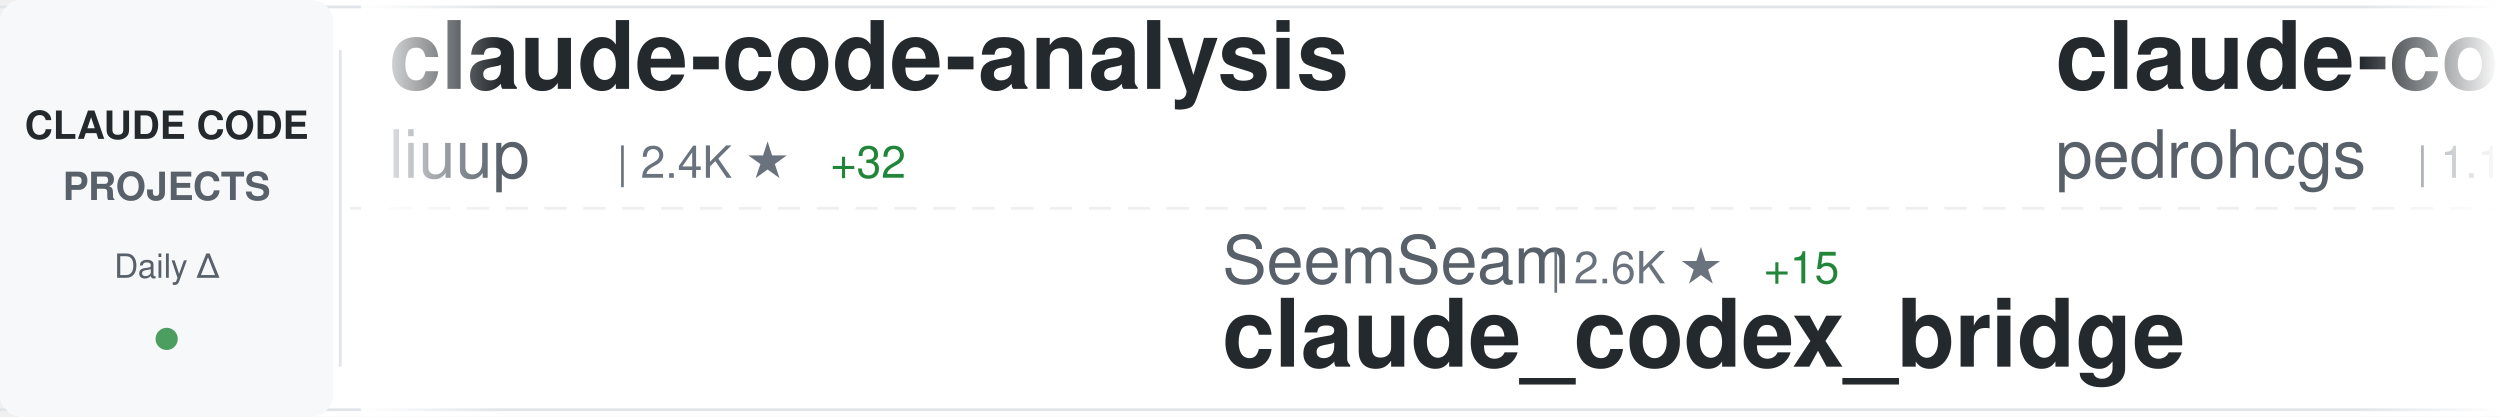
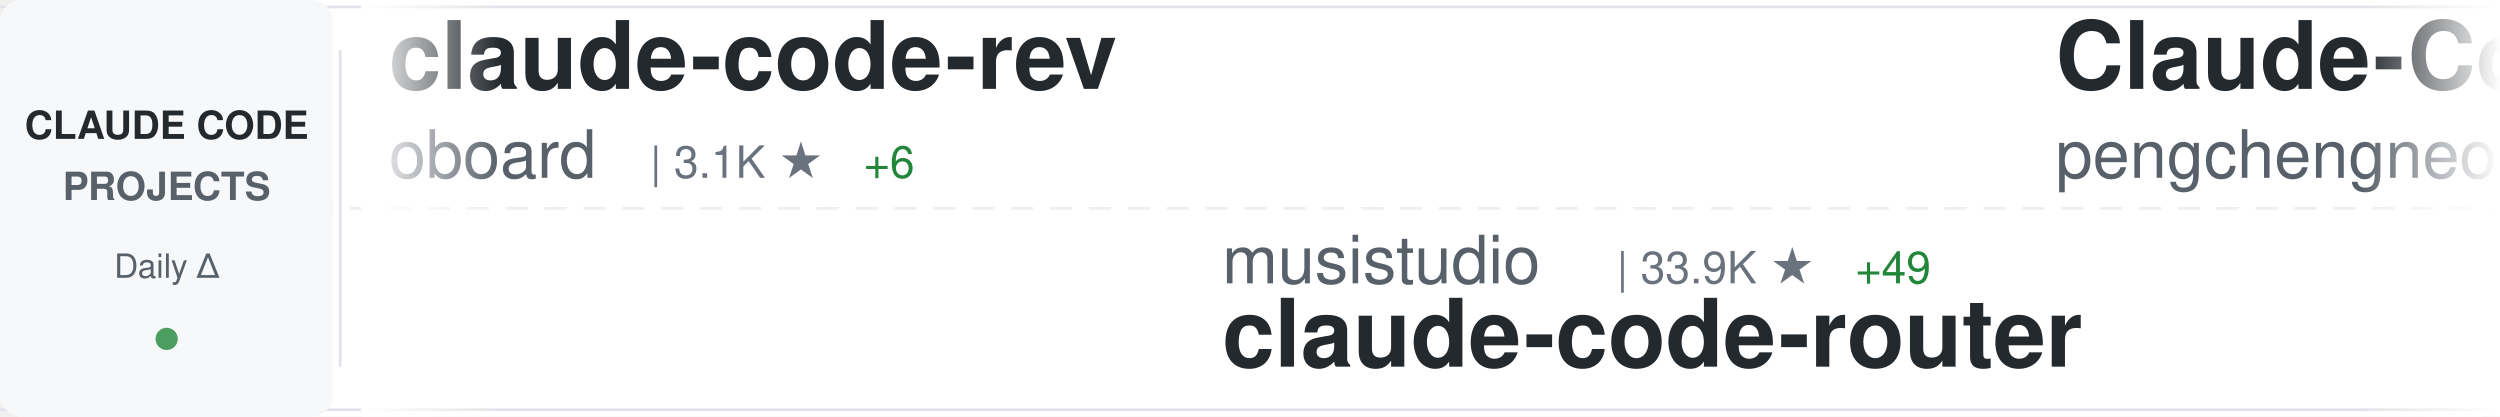
<svg xmlns="http://www.w3.org/2000/svg" width="900" height="150">
  <defs>
    <linearGradient id="awesomeLeftFade" x1="0%" y1="0%" x2="100%" y2="0%">
      <stop offset="0%" style="stop-color:#ffffff;stop-opacity:1" />
      <stop offset="100%" style="stop-color:#ffffff;stop-opacity:0" />
    </linearGradient>
    <linearGradient id="awesomeRightFade" x1="0%" y1="0%" x2="100%" y2="0%">
      <stop offset="0%" style="stop-color:#ffffff;stop-opacity:0" />
      <stop offset="100%" style="stop-color:#ffffff;stop-opacity:1" />
    </linearGradient>
  </defs>
  <rect width="900" height="150" fill="#ffffff" rx="8" />
  <rect x="0" y="2" width="900" height="1" fill="#e1e4e8" />
  <rect x="0" y="147" width="900" height="1" fill="#e1e4e8" />
  <line x1="0" y1="75" x2="900" y2="75" stroke="#e1e4e8" stroke-width="1" stroke-dasharray="8 6" opacity="0.6" />
  <rect x="0" y="0" width="120" height="150" fill="#f6f8fa" rx="8" />
  <text x="60" y="50" font-family="-apple-system, BlinkMacSystemFont, 'Segoe UI', Helvetica, Arial, sans-serif" font-size="14" font-weight="600" fill="#24292e" text-anchor="middle">CLAUDE CODE</text>
  <text x="60" y="72" font-family="-apple-system, BlinkMacSystemFont, 'Segoe UI', Helvetica, Arial, sans-serif" font-size="14" font-weight="600" fill="#586069" text-anchor="middle">PROJECTS</text>
  <text x="60" y="100" font-family="-apple-system, BlinkMacSystemFont, 'Segoe UI', Helvetica, Arial, sans-serif" font-size="12" font-weight="500" fill="#586069" text-anchor="middle">Daily Δ</text>
  <circle cx="60" cy="122" r="4" fill="#22863a" opacity="0.8" />
  <rect x="122" y="18" width="1" height="114" fill="#e1e4e8" />
  <clipPath id="awesomeTickerClip">
    <rect x="130" y="0" width="770" height="150" />
  </clipPath>
  <g clip-path="url(#awesomeTickerClip)">
    <g id="awesomeTickerItems">
      <animateTransform attributeName="transform" attributeType="XML" type="translate" from="0 0" to="-3000 0" dur="54s" repeatCount="indefinite" />
      <g transform="translate(0, 0)">
-         <text x="140" y="32" font-family="-apple-system, BlinkMacSystemFont, 'Segoe UI', Helvetica, Arial, sans-serif" font-size="34" font-weight="600" fill="#24292e">claude-code-analysis</text>
-         <text x="140" y="64" font-family="-apple-system, BlinkMacSystemFont, 'Segoe UI', Helvetica, Arial, sans-serif" font-size="24" font-weight="400" fill="#586069">liuup</text>
-         <text x="222" y="64" font-family="-apple-system, BlinkMacSystemFont, 'Segoe UI', Helvetica, Arial, sans-serif" font-size="16" font-weight="500" fill="#6a737d">| 2.4K ★</text>
-         <text x="299" y="64" font-family="-apple-system, BlinkMacSystemFont, 'Segoe UI', Helvetica, Arial, sans-serif" font-size="16" font-weight="500" fill="#22863a"> +32</text>
+         <text x="140" y="32" font-family="-apple-system, BlinkMacSystemFont, 'Segoe UI', Helvetica, Arial, sans-serif" font-size="34" font-weight="600" fill="#24292e">claude-code-rev</text>
+         <text x="140" y="64" font-family="-apple-system, BlinkMacSystemFont, 'Segoe UI', Helvetica, Arial, sans-serif" font-size="24" font-weight="400" fill="#586069">oboard</text>
+         <text x="234" y="64" font-family="-apple-system, BlinkMacSystemFont, 'Segoe UI', Helvetica, Arial, sans-serif" font-size="16" font-weight="500" fill="#6a737d">| 3.1K ★</text>
+         <text x="311" y="64" font-family="-apple-system, BlinkMacSystemFont, 'Segoe UI', Helvetica, Arial, sans-serif" font-size="16" font-weight="500" fill="#22863a"> +6</text>
      </g>
      <g transform="translate(300, 0)">
+         <text x="140" y="102" font-family="-apple-system, BlinkMacSystemFont, 'Segoe UI', Helvetica, Arial, sans-serif" font-size="24" font-weight="400" fill="#586069">musistudio</text>
+         <text x="282" y="102" font-family="-apple-system, BlinkMacSystemFont, 'Segoe UI', Helvetica, Arial, sans-serif" font-size="16" font-weight="500" fill="#6a737d">| 33.9K ★</text>
+         <text x="368" y="102" font-family="-apple-system, BlinkMacSystemFont, 'Segoe UI', Helvetica, Arial, sans-serif" font-size="16" font-weight="500" fill="#22863a"> +49</text>
+         <text x="140" y="132" font-family="-apple-system, BlinkMacSystemFont, 'Segoe UI', Helvetica, Arial, sans-serif" font-size="34" font-weight="600" fill="#24292e">claude-code-router</text>
+       </g>
+       <g transform="translate(600, 0)">
+         <text x="140" y="32" font-family="-apple-system, BlinkMacSystemFont, 'Segoe UI', Helvetica, Arial, sans-serif" font-size="34" font-weight="600" fill="#24292e">Claude-Code</text>
+         <text x="140" y="64" font-family="-apple-system, BlinkMacSystemFont, 'Segoe UI', Helvetica, Arial, sans-serif" font-size="24" font-weight="400" fill="#586069">pengchengneo</text>
+         <text x="306" y="64" font-family="-apple-system, BlinkMacSystemFont, 'Segoe UI', Helvetica, Arial, sans-serif" font-size="16" font-weight="500" fill="#6a737d">| 1.3K ★</text>
+         <text x="383" y="64" font-family="-apple-system, BlinkMacSystemFont, 'Segoe UI', Helvetica, Arial, sans-serif" font-size="16" font-weight="500" fill="#22863a"> +7</text>
+       </g>
+       <g transform="translate(900, 0)">
+         <text x="140" y="102" font-family="-apple-system, BlinkMacSystemFont, 'Segoe UI', Helvetica, Arial, sans-serif" font-size="24" font-weight="400" fill="#586069">kodu-ai</text>
+         <text x="246" y="102" font-family="-apple-system, BlinkMacSystemFont, 'Segoe UI', Helvetica, Arial, sans-serif" font-size="16" font-weight="500" fill="#6a737d">| 5.3K ★</text>
+         <text x="140" y="132" font-family="-apple-system, BlinkMacSystemFont, 'Segoe UI', Helvetica, Arial, sans-serif" font-size="34" font-weight="600" fill="#24292e">claude-coder</text>
+       </g>
+       <g transform="translate(1200, 0)">
+         <text x="140" y="32" font-family="-apple-system, BlinkMacSystemFont, 'Segoe UI', Helvetica, Arial, sans-serif" font-size="34" font-weight="600" fill="#24292e">ClaudeCode</text>
+         <text x="140" y="64" font-family="-apple-system, BlinkMacSystemFont, 'Segoe UI', Helvetica, Arial, sans-serif" font-size="24" font-weight="400" fill="#586069">guanshan</text>
+         <text x="258" y="64" font-family="-apple-system, BlinkMacSystemFont, 'Segoe UI', Helvetica, Arial, sans-serif" font-size="16" font-weight="500" fill="#6a737d">| 59 ★</text>
+       </g>
+       <g transform="translate(1500, 0)">
+         <text x="140" y="102" font-family="-apple-system, BlinkMacSystemFont, 'Segoe UI', Helvetica, Arial, sans-serif" font-size="24" font-weight="400" fill="#586069">anthropics</text>
+         <text x="282" y="102" font-family="-apple-system, BlinkMacSystemFont, 'Segoe UI', Helvetica, Arial, sans-serif" font-size="16" font-weight="500" fill="#6a737d">| 133.4K ★</text>
+         <text x="377" y="102" font-family="-apple-system, BlinkMacSystemFont, 'Segoe UI', Helvetica, Arial, sans-serif" font-size="16" font-weight="500" fill="#22863a"> +645</text>
+         <text x="140" y="132" font-family="-apple-system, BlinkMacSystemFont, 'Segoe UI', Helvetica, Arial, sans-serif" font-size="34" font-weight="600" fill="#24292e">skills</text>
+       </g>
+       <g transform="translate(1800, 0)">
+         <text x="140" y="32" font-family="-apple-system, BlinkMacSystemFont, 'Segoe UI', Helvetica, Arial, sans-serif" font-size="34" font-weight="600" fill="#24292e">claude-code-templates</text>
+         <text x="140" y="64" font-family="-apple-system, BlinkMacSystemFont, 'Segoe UI', Helvetica, Arial, sans-serif" font-size="24" font-weight="400" fill="#586069">davila7</text>
+         <text x="246" y="64" font-family="-apple-system, BlinkMacSystemFont, 'Segoe UI', Helvetica, Arial, sans-serif" font-size="16" font-weight="500" fill="#6a737d">| 27.2K ★</text>
+         <text x="332" y="64" font-family="-apple-system, BlinkMacSystemFont, 'Segoe UI', Helvetica, Arial, sans-serif" font-size="16" font-weight="500" fill="#22863a"> +37</text>
+       </g>
+       <g transform="translate(2100, 0)">
        <text x="140" y="102" font-family="-apple-system, BlinkMacSystemFont, 'Segoe UI', Helvetica, Arial, sans-serif" font-size="24" font-weight="400" fill="#586069">SeemSeam</text>
        <text x="258" y="102" font-family="-apple-system, BlinkMacSystemFont, 'Segoe UI', Helvetica, Arial, sans-serif" font-size="16" font-weight="500" fill="#6a737d">| 2.6K ★</text>
        <text x="335" y="102" font-family="-apple-system, BlinkMacSystemFont, 'Segoe UI', Helvetica, Arial, sans-serif" font-size="16" font-weight="500" fill="#22863a"> +15</text>
        <text x="140" y="132" font-family="-apple-system, BlinkMacSystemFont, 'Segoe UI', Helvetica, Arial, sans-serif" font-size="34" font-weight="600" fill="#24292e">claude_codex_bridge</text>
      </g>
-       <g transform="translate(600, 0)">
-         <text x="140" y="32" font-family="-apple-system, BlinkMacSystemFont, 'Segoe UI', Helvetica, Arial, sans-serif" font-size="34" font-weight="600" fill="#24292e">claude-code-my-workflow</text>
-         <text x="140" y="64" font-family="-apple-system, BlinkMacSystemFont, 'Segoe UI', Helvetica, Arial, sans-serif" font-size="24" font-weight="400" fill="#586069">pedrohcgs</text>
-         <text x="270" y="64" font-family="-apple-system, BlinkMacSystemFont, 'Segoe UI', Helvetica, Arial, sans-serif" font-size="16" font-weight="500" fill="#6a737d">| 1.1K ★</text>
-         <text x="347" y="64" font-family="-apple-system, BlinkMacSystemFont, 'Segoe UI', Helvetica, Arial, sans-serif" font-size="16" font-weight="500" fill="#22863a"> +3</text>
-       </g>
-       <g transform="translate(900, 0)">
-         <text x="140" y="102" font-family="-apple-system, BlinkMacSystemFont, 'Segoe UI', Helvetica, Arial, sans-serif" font-size="24" font-weight="400" fill="#586069">affaan-m</text>
-         <text x="258" y="102" font-family="-apple-system, BlinkMacSystemFont, 'Segoe UI', Helvetica, Arial, sans-serif" font-size="16" font-weight="500" fill="#6a737d">| 180.9K ★</text>
-         <text x="353" y="102" font-family="-apple-system, BlinkMacSystemFont, 'Segoe UI', Helvetica, Arial, sans-serif" font-size="16" font-weight="500" fill="#22863a"> +977</text>
-         <text x="140" y="132" font-family="-apple-system, BlinkMacSystemFont, 'Segoe UI', Helvetica, Arial, sans-serif" font-size="34" font-weight="600" fill="#24292e">everything-claude-code</text>
-       </g>
-       <g transform="translate(1200, 0)">
-         <text x="140" y="32" font-family="-apple-system, BlinkMacSystemFont, 'Segoe UI', Helvetica, Arial, sans-serif" font-size="34" font-weight="600" fill="#24292e">claude-plugins-official</text>
-         <text x="140" y="64" font-family="-apple-system, BlinkMacSystemFont, 'Segoe UI', Helvetica, Arial, sans-serif" font-size="24" font-weight="400" fill="#586069">anthropics</text>
-         <text x="282" y="64" font-family="-apple-system, BlinkMacSystemFont, 'Segoe UI', Helvetica, Arial, sans-serif" font-size="16" font-weight="500" fill="#6a737d">| 19.2K ★</text>
-         <text x="368" y="64" font-family="-apple-system, BlinkMacSystemFont, 'Segoe UI', Helvetica, Arial, sans-serif" font-size="16" font-weight="500" fill="#22863a"> +86</text>
-       </g>
-       <g transform="translate(1500, 0)">
-         <text x="140" y="102" font-family="-apple-system, BlinkMacSystemFont, 'Segoe UI', Helvetica, Arial, sans-serif" font-size="24" font-weight="400" fill="#586069">wshobson</text>
-         <text x="258" y="102" font-family="-apple-system, BlinkMacSystemFont, 'Segoe UI', Helvetica, Arial, sans-serif" font-size="16" font-weight="500" fill="#6a737d">| 35.3K ★</text>
-         <text x="344" y="102" font-family="-apple-system, BlinkMacSystemFont, 'Segoe UI', Helvetica, Arial, sans-serif" font-size="16" font-weight="500" fill="#22863a"> +47</text>
-         <text x="140" y="132" font-family="-apple-system, BlinkMacSystemFont, 'Segoe UI', Helvetica, Arial, sans-serif" font-size="34" font-weight="600" fill="#24292e">agents</text>
-       </g>
-       <g transform="translate(1800, 0)">
-         <text x="140" y="32" font-family="-apple-system, BlinkMacSystemFont, 'Segoe UI', Helvetica, Arial, sans-serif" font-size="34" font-weight="600" fill="#24292e">claude-code-source-build</text>
-         <text x="140" y="64" font-family="-apple-system, BlinkMacSystemFont, 'Segoe UI', Helvetica, Arial, sans-serif" font-size="24" font-weight="400" fill="#586069">andrew-kramer-inno</text>
-         <text x="378" y="64" font-family="-apple-system, BlinkMacSystemFont, 'Segoe UI', Helvetica, Arial, sans-serif" font-size="16" font-weight="500" fill="#6a737d">| 588 ★</text>
-         <text x="446" y="64" font-family="-apple-system, BlinkMacSystemFont, 'Segoe UI', Helvetica, Arial, sans-serif" font-size="16" font-weight="500" fill="#22863a"> +1</text>
-       </g>
-       <g transform="translate(2100, 0)">
-         <text x="140" y="102" font-family="-apple-system, BlinkMacSystemFont, 'Segoe UI', Helvetica, Arial, sans-serif" font-size="24" font-weight="400" fill="#586069">OneRedOak</text>
-         <text x="270" y="102" font-family="-apple-system, BlinkMacSystemFont, 'Segoe UI', Helvetica, Arial, sans-serif" font-size="16" font-weight="500" fill="#6a737d">| 3.8K ★</text>
-         <text x="140" y="132" font-family="-apple-system, BlinkMacSystemFont, 'Segoe UI', Helvetica, Arial, sans-serif" font-size="34" font-weight="600" fill="#24292e">claude-code-workflows</text>
-       </g>
      <g transform="translate(2400, 0)">
-         <text x="140" y="32" font-family="-apple-system, BlinkMacSystemFont, 'Segoe UI', Helvetica, Arial, sans-serif" font-size="34" font-weight="600" fill="#24292e">cc-switch</text>
-         <text x="140" y="64" font-family="-apple-system, BlinkMacSystemFont, 'Segoe UI', Helvetica, Arial, sans-serif" font-size="24" font-weight="400" fill="#586069">farion1231</text>
-         <text x="282" y="64" font-family="-apple-system, BlinkMacSystemFont, 'Segoe UI', Helvetica, Arial, sans-serif" font-size="16" font-weight="500" fill="#6a737d">| 69.2K ★</text>
-         <text x="368" y="64" font-family="-apple-system, BlinkMacSystemFont, 'Segoe UI', Helvetica, Arial, sans-serif" font-size="16" font-weight="500" fill="#22863a"> +1.2K</text>
+         <text x="140" y="32" font-family="-apple-system, BlinkMacSystemFont, 'Segoe UI', Helvetica, Arial, sans-serif" font-size="34" font-weight="600" fill="#24292e">learn-claude-code</text>
+         <text x="140" y="64" font-family="-apple-system, BlinkMacSystemFont, 'Segoe UI', Helvetica, Arial, sans-serif" font-size="24" font-weight="400" fill="#586069">shareAI-lab</text>
+         <text x="294" y="64" font-family="-apple-system, BlinkMacSystemFont, 'Segoe UI', Helvetica, Arial, sans-serif" font-size="16" font-weight="500" fill="#6a737d">| 60.2K ★</text>
+         <text x="380" y="64" font-family="-apple-system, BlinkMacSystemFont, 'Segoe UI', Helvetica, Arial, sans-serif" font-size="16" font-weight="500" fill="#22863a"> +239</text>
      </g>
      <g transform="translate(2700, 0)">
-         <text x="140" y="102" font-family="-apple-system, BlinkMacSystemFont, 'Segoe UI', Helvetica, Arial, sans-serif" font-size="24" font-weight="400" fill="#586069">Donchitos</text>
-         <text x="270" y="102" font-family="-apple-system, BlinkMacSystemFont, 'Segoe UI', Helvetica, Arial, sans-serif" font-size="16" font-weight="500" fill="#6a737d">| 18.6K ★</text>
-         <text x="356" y="102" font-family="-apple-system, BlinkMacSystemFont, 'Segoe UI', Helvetica, Arial, sans-serif" font-size="16" font-weight="500" fill="#22863a"> +166</text>
-         <text x="140" y="132" font-family="-apple-system, BlinkMacSystemFont, 'Segoe UI', Helvetica, Arial, sans-serif" font-size="34" font-weight="600" fill="#24292e">Claude-Code-Game-Studios</text>
+         <text x="140" y="102" font-family="-apple-system, BlinkMacSystemFont, 'Segoe UI', Helvetica, Arial, sans-serif" font-size="24" font-weight="400" fill="#586069">Windy3f3f3f3f</text>
+         <text x="318" y="102" font-family="-apple-system, BlinkMacSystemFont, 'Segoe UI', Helvetica, Arial, sans-serif" font-size="16" font-weight="500" fill="#6a737d">| 1.2K ★</text>
+         <text x="395" y="102" font-family="-apple-system, BlinkMacSystemFont, 'Segoe UI', Helvetica, Arial, sans-serif" font-size="16" font-weight="500" fill="#22863a"> +15</text>
+         <text x="140" y="132" font-family="-apple-system, BlinkMacSystemFont, 'Segoe UI', Helvetica, Arial, sans-serif" font-size="34" font-weight="600" fill="#24292e">claude-code-from-scratch</text>
      </g>
      <g transform="translate(3000, 0)">
-         <text x="140" y="32" font-family="-apple-system, BlinkMacSystemFont, 'Segoe UI', Helvetica, Arial, sans-serif" font-size="34" font-weight="600" fill="#24292e">claude-code-analysis</text>
-         <text x="140" y="64" font-family="-apple-system, BlinkMacSystemFont, 'Segoe UI', Helvetica, Arial, sans-serif" font-size="24" font-weight="400" fill="#586069">liuup</text>
-         <text x="222" y="64" font-family="-apple-system, BlinkMacSystemFont, 'Segoe UI', Helvetica, Arial, sans-serif" font-size="16" font-weight="500" fill="#6a737d">| 2.4K ★</text>
-         <text x="299" y="64" font-family="-apple-system, BlinkMacSystemFont, 'Segoe UI', Helvetica, Arial, sans-serif" font-size="16" font-weight="500" fill="#22863a"> +32</text>
+         <text x="140" y="32" font-family="-apple-system, BlinkMacSystemFont, 'Segoe UI', Helvetica, Arial, sans-serif" font-size="34" font-weight="600" fill="#24292e">claude-code-rev</text>
+         <text x="140" y="64" font-family="-apple-system, BlinkMacSystemFont, 'Segoe UI', Helvetica, Arial, sans-serif" font-size="24" font-weight="400" fill="#586069">oboard</text>
+         <text x="234" y="64" font-family="-apple-system, BlinkMacSystemFont, 'Segoe UI', Helvetica, Arial, sans-serif" font-size="16" font-weight="500" fill="#6a737d">| 3.1K ★</text>
+         <text x="311" y="64" font-family="-apple-system, BlinkMacSystemFont, 'Segoe UI', Helvetica, Arial, sans-serif" font-size="16" font-weight="500" fill="#22863a"> +6</text>
      </g>
      <g transform="translate(3300, 0)">
-         <text x="140" y="102" font-family="-apple-system, BlinkMacSystemFont, 'Segoe UI', Helvetica, Arial, sans-serif" font-size="24" font-weight="400" fill="#586069">SeemSeam</text>
-         <text x="258" y="102" font-family="-apple-system, BlinkMacSystemFont, 'Segoe UI', Helvetica, Arial, sans-serif" font-size="16" font-weight="500" fill="#6a737d">| 2.6K ★</text>
-         <text x="335" y="102" font-family="-apple-system, BlinkMacSystemFont, 'Segoe UI', Helvetica, Arial, sans-serif" font-size="16" font-weight="500" fill="#22863a"> +15</text>
-         <text x="140" y="132" font-family="-apple-system, BlinkMacSystemFont, 'Segoe UI', Helvetica, Arial, sans-serif" font-size="34" font-weight="600" fill="#24292e">claude_codex_bridge</text>
+         <text x="140" y="102" font-family="-apple-system, BlinkMacSystemFont, 'Segoe UI', Helvetica, Arial, sans-serif" font-size="24" font-weight="400" fill="#586069">musistudio</text>
+         <text x="282" y="102" font-family="-apple-system, BlinkMacSystemFont, 'Segoe UI', Helvetica, Arial, sans-serif" font-size="16" font-weight="500" fill="#6a737d">| 33.9K ★</text>
+         <text x="368" y="102" font-family="-apple-system, BlinkMacSystemFont, 'Segoe UI', Helvetica, Arial, sans-serif" font-size="16" font-weight="500" fill="#22863a"> +49</text>
+         <text x="140" y="132" font-family="-apple-system, BlinkMacSystemFont, 'Segoe UI', Helvetica, Arial, sans-serif" font-size="34" font-weight="600" fill="#24292e">claude-code-router</text>
      </g>
      <g transform="translate(3600, 0)">
-         <text x="140" y="32" font-family="-apple-system, BlinkMacSystemFont, 'Segoe UI', Helvetica, Arial, sans-serif" font-size="34" font-weight="600" fill="#24292e">claude-code-my-workflow</text>
-         <text x="140" y="64" font-family="-apple-system, BlinkMacSystemFont, 'Segoe UI', Helvetica, Arial, sans-serif" font-size="24" font-weight="400" fill="#586069">pedrohcgs</text>
-         <text x="270" y="64" font-family="-apple-system, BlinkMacSystemFont, 'Segoe UI', Helvetica, Arial, sans-serif" font-size="16" font-weight="500" fill="#6a737d">| 1.1K ★</text>
-         <text x="347" y="64" font-family="-apple-system, BlinkMacSystemFont, 'Segoe UI', Helvetica, Arial, sans-serif" font-size="16" font-weight="500" fill="#22863a"> +3</text>
+         <text x="140" y="32" font-family="-apple-system, BlinkMacSystemFont, 'Segoe UI', Helvetica, Arial, sans-serif" font-size="34" font-weight="600" fill="#24292e">Claude-Code</text>
+         <text x="140" y="64" font-family="-apple-system, BlinkMacSystemFont, 'Segoe UI', Helvetica, Arial, sans-serif" font-size="24" font-weight="400" fill="#586069">pengchengneo</text>
+         <text x="306" y="64" font-family="-apple-system, BlinkMacSystemFont, 'Segoe UI', Helvetica, Arial, sans-serif" font-size="16" font-weight="500" fill="#6a737d">| 1.3K ★</text>
+         <text x="383" y="64" font-family="-apple-system, BlinkMacSystemFont, 'Segoe UI', Helvetica, Arial, sans-serif" font-size="16" font-weight="500" fill="#22863a"> +7</text>
      </g>
      <g transform="translate(3900, 0)">
-         <text x="140" y="102" font-family="-apple-system, BlinkMacSystemFont, 'Segoe UI', Helvetica, Arial, sans-serif" font-size="24" font-weight="400" fill="#586069">affaan-m</text>
-         <text x="258" y="102" font-family="-apple-system, BlinkMacSystemFont, 'Segoe UI', Helvetica, Arial, sans-serif" font-size="16" font-weight="500" fill="#6a737d">| 180.9K ★</text>
-         <text x="353" y="102" font-family="-apple-system, BlinkMacSystemFont, 'Segoe UI', Helvetica, Arial, sans-serif" font-size="16" font-weight="500" fill="#22863a"> +977</text>
-         <text x="140" y="132" font-family="-apple-system, BlinkMacSystemFont, 'Segoe UI', Helvetica, Arial, sans-serif" font-size="34" font-weight="600" fill="#24292e">everything-claude-code</text>
+         <text x="140" y="102" font-family="-apple-system, BlinkMacSystemFont, 'Segoe UI', Helvetica, Arial, sans-serif" font-size="24" font-weight="400" fill="#586069">kodu-ai</text>
+         <text x="246" y="102" font-family="-apple-system, BlinkMacSystemFont, 'Segoe UI', Helvetica, Arial, sans-serif" font-size="16" font-weight="500" fill="#6a737d">| 5.3K ★</text>
+         <text x="140" y="132" font-family="-apple-system, BlinkMacSystemFont, 'Segoe UI', Helvetica, Arial, sans-serif" font-size="34" font-weight="600" fill="#24292e">claude-coder</text>
      </g>
    </g>
  </g>
  <rect x="130" y="0" width="50" height="150" fill="url(#awesomeLeftFade)" />
  <rect x="850" y="0" width="50" height="150" fill="url(#awesomeRightFade)" />
</svg>
